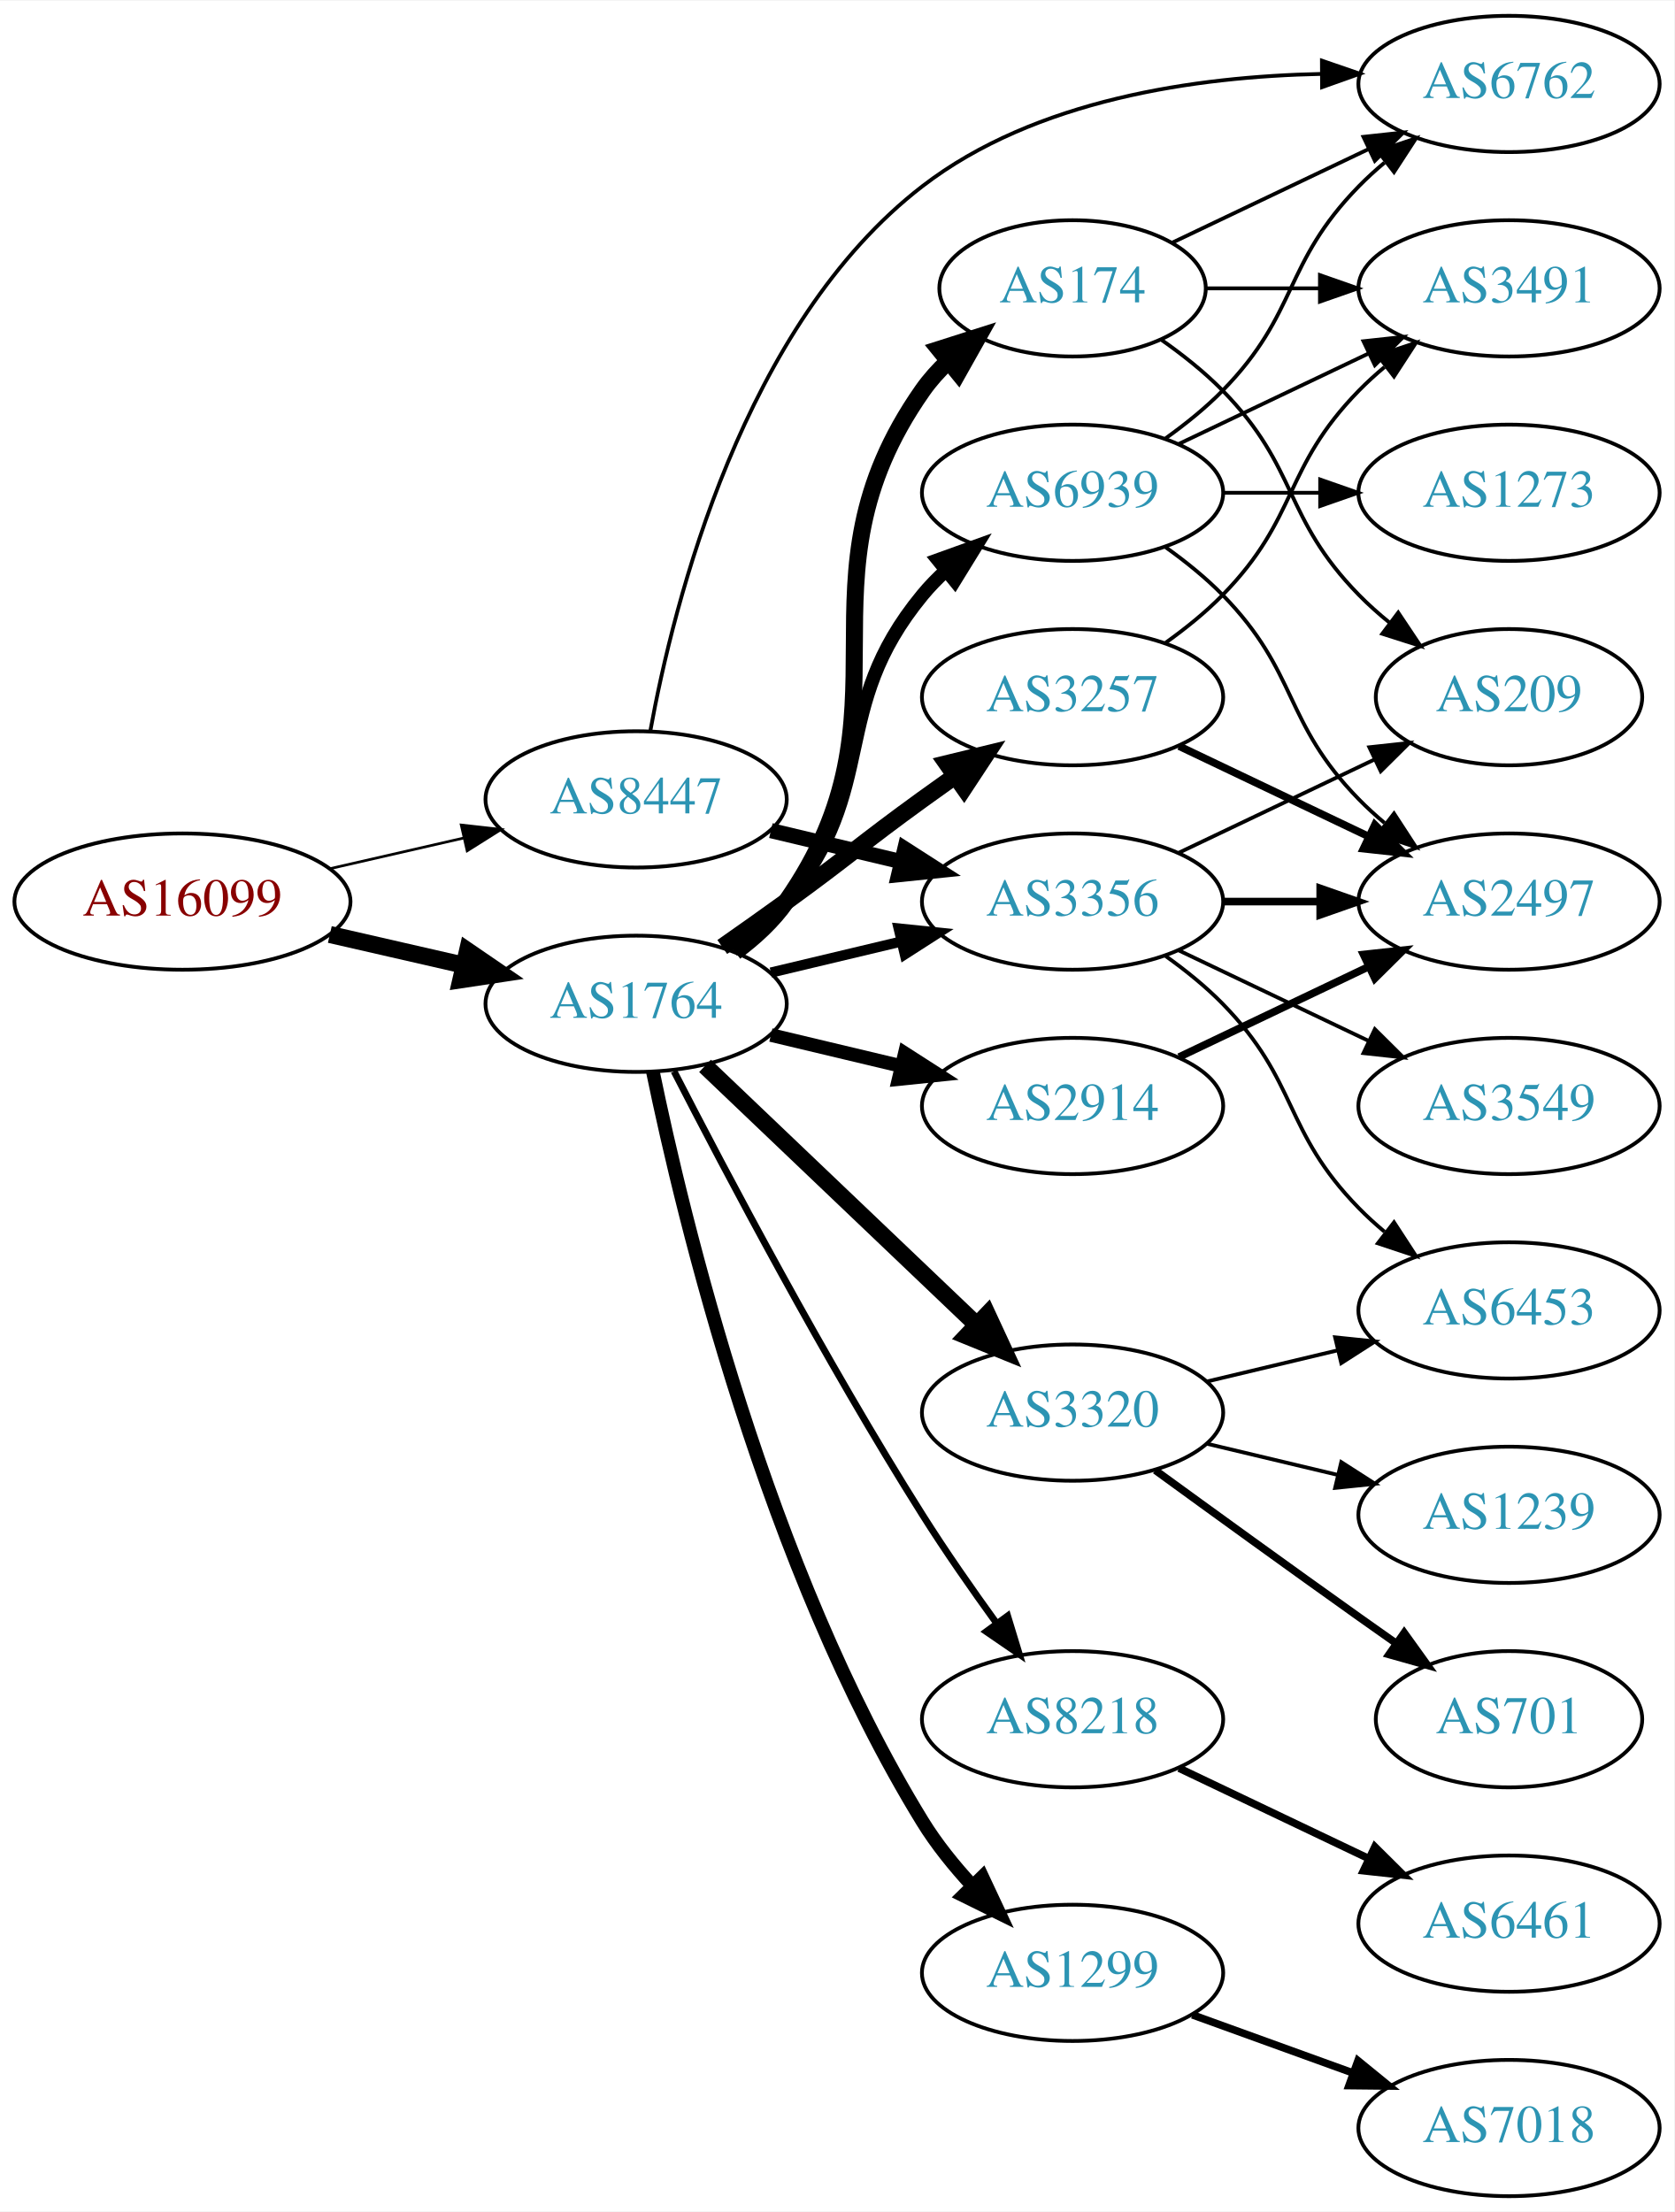
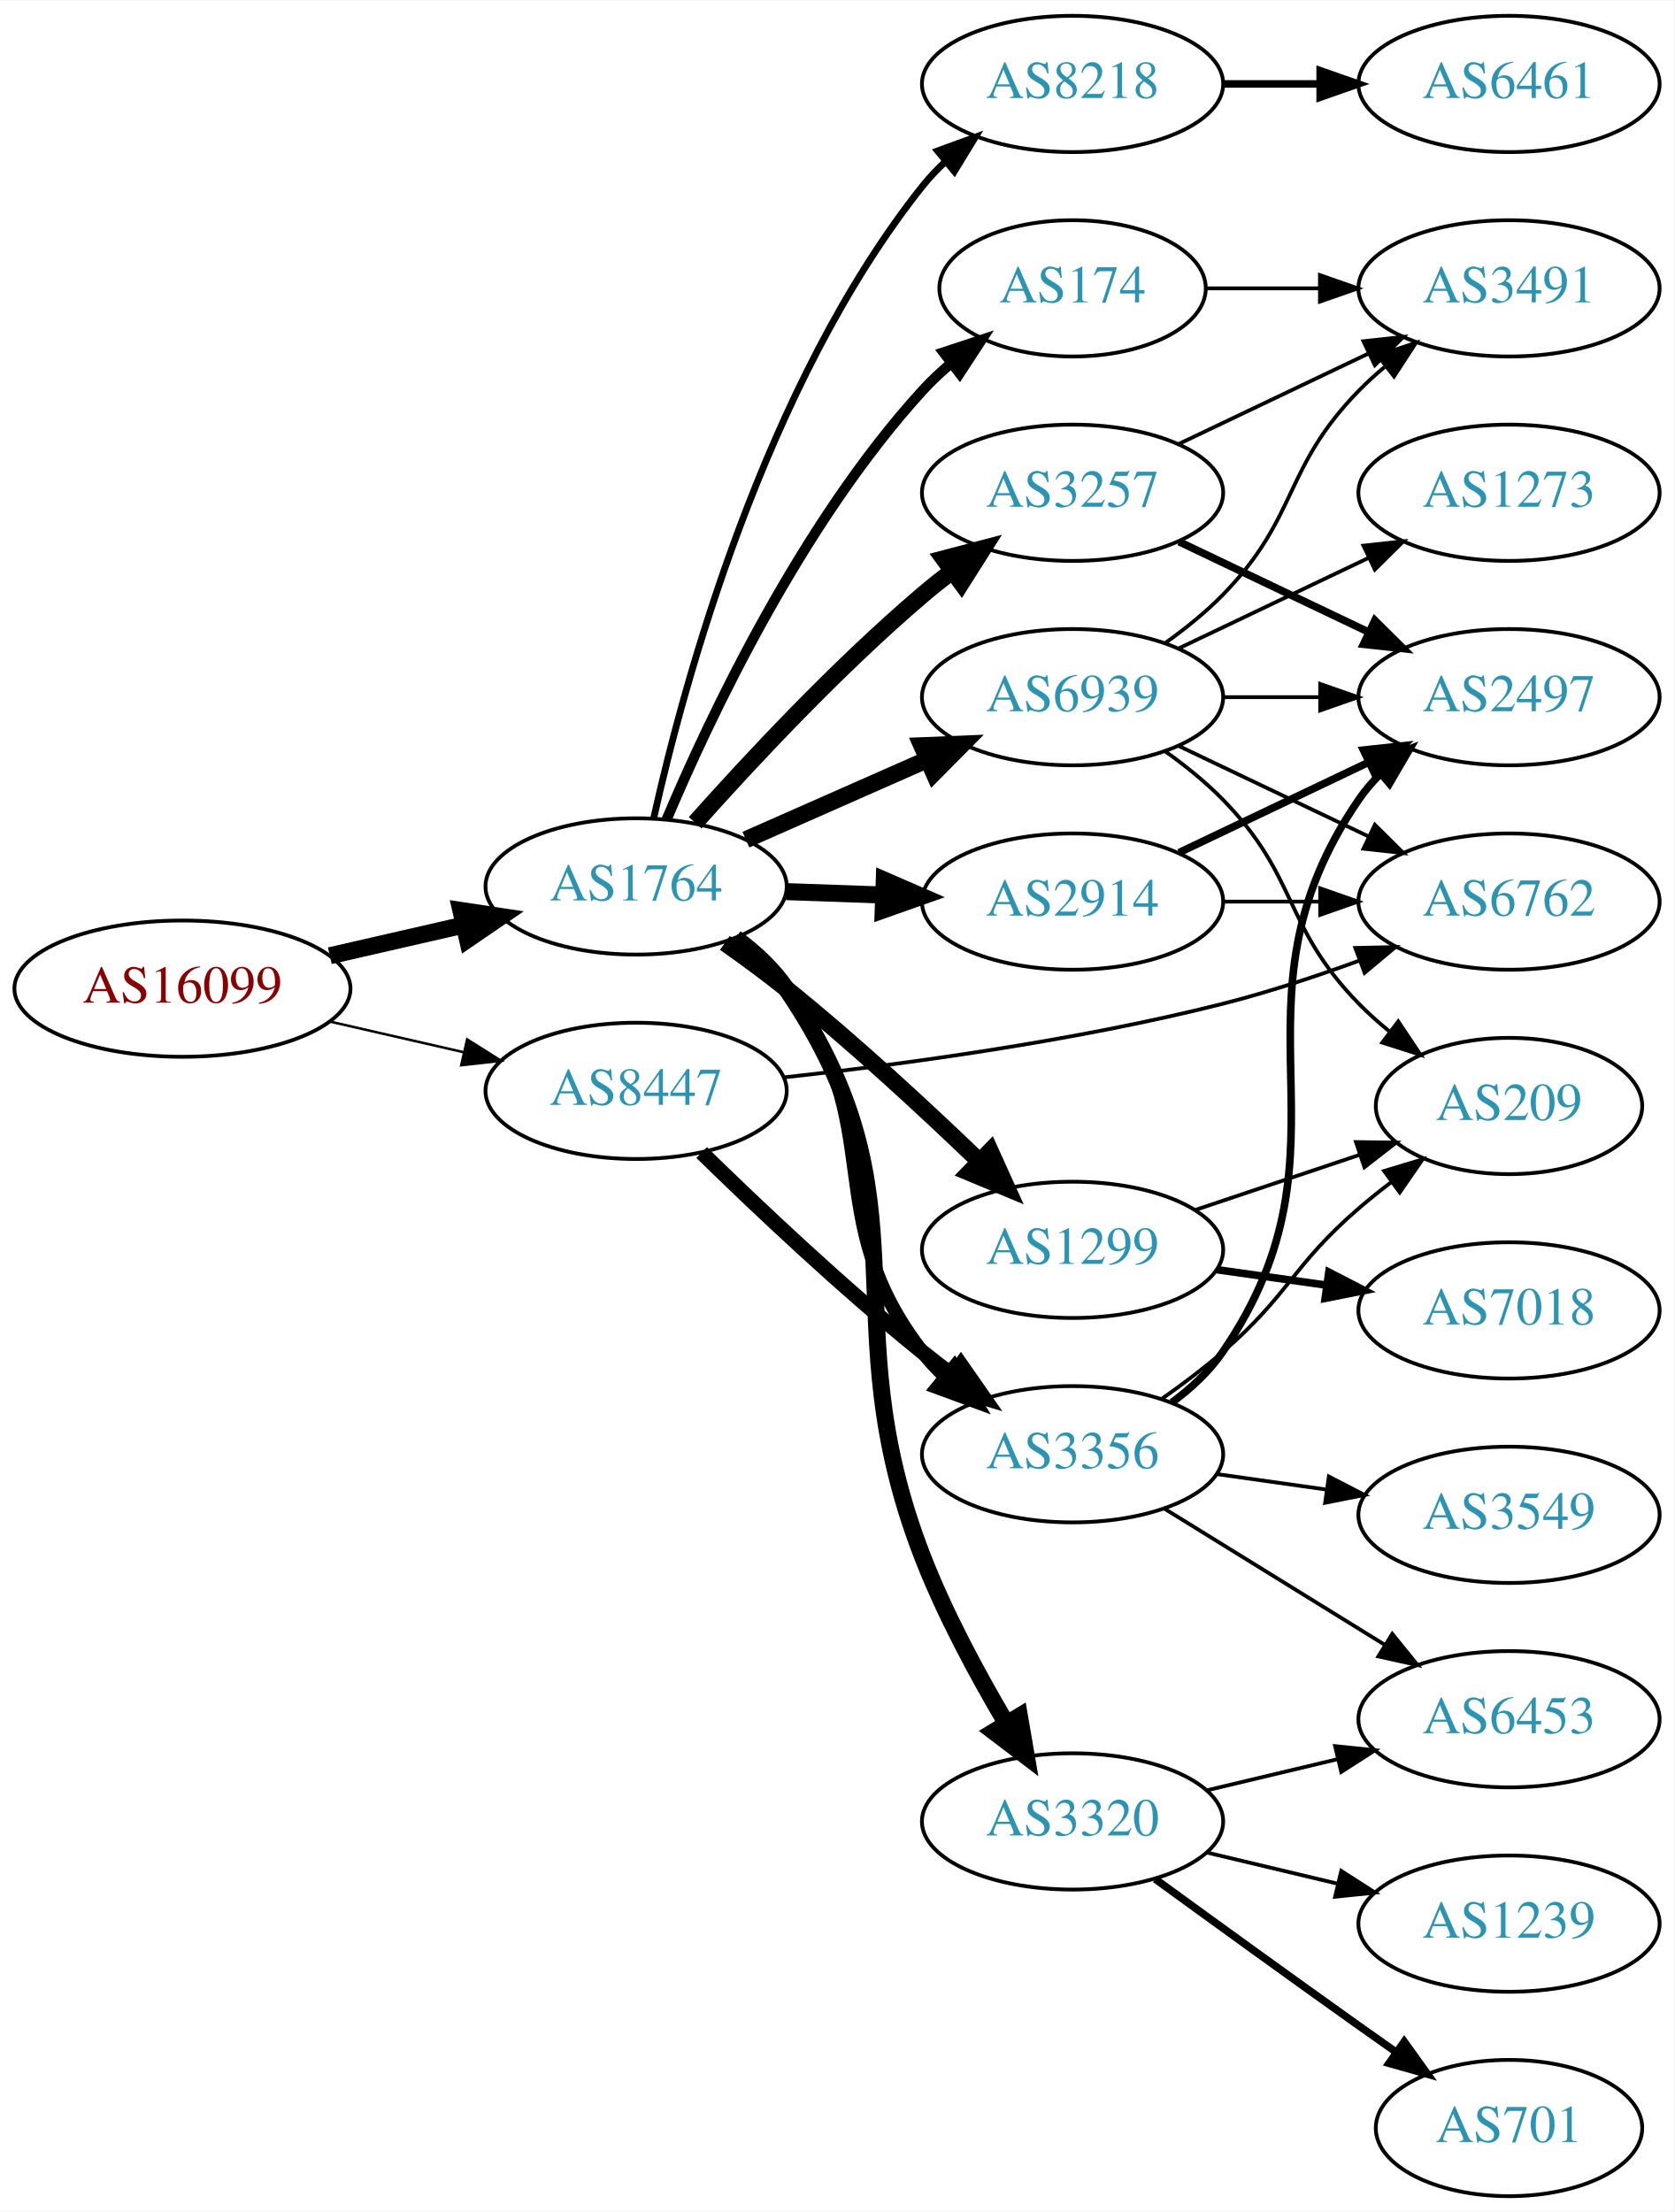
<svg xmlns="http://www.w3.org/2000/svg" xmlns:xlink="http://www.w3.org/1999/xlink" width="442pt" height="584pt" viewBox="0.00 0.00 442.27 584.00">
  <g id="graph0" class="graph" transform="scale(1 1) rotate(0) translate(4 580)">
    <polygon fill="white" stroke="none" points="-4,4 -4,-580 438.271,-580 438.271,4 -4,4" />
    <g id="node1" class="node">
      <g id="a_node1">
        <a xlink:href="/asn/16099" xlink:title="AS16099 ~ SOZVERS-NET [AT]">
-           <ellipse fill="#ffffff" stroke="black" cx="44.196" cy="-342" rx="44.393" ry="18" />
-           <text text-anchor="middle" x="44.196" y="-338.3" font-family="Times,serif" font-size="14.00" fill="#880000">AS16099</text>
+           <ellipse fill="#ffffff" stroke="black" cx="44.196" cy="-319" rx="44.393" ry="18" />
+           <text text-anchor="middle" x="44.196" y="-315.3" font-family="Times,serif" font-size="14.00" fill="#880000">AS16099</text>
        </a>
      </g>
    </g>
    <g id="node2" class="node">
      <g id="a_node2">
        <a xlink:href="/asn/1764" xlink:title="AS1764 ~ NEXTLAYER-AS [AT]">
-           <ellipse fill="#ffffff" stroke="black" cx="164.039" cy="-315" rx="39.794" ry="18" />
-           <text text-anchor="middle" x="164.039" y="-311.3" font-family="Times,serif" font-size="14.00" fill="#2c94b3">AS1764</text>
+           <ellipse fill="#ffffff" stroke="black" cx="164.039" cy="-346" rx="39.794" ry="18" />
+           <text text-anchor="middle" x="164.039" y="-342.3" font-family="Times,serif" font-size="14.00" fill="#2c94b3">AS1764</text>
        </a>
      </g>
    </g>
    <g id="edge1" class="edge">
-       <path fill="none" stroke="black" stroke-width="4.5" d="M83.131,-333.308C94.371,-330.733 106.784,-327.889 118.407,-325.226" />
-       <polygon fill="black" stroke="black" stroke-width="4.5" points="119.501,-329.015 128.369,-322.943 117.742,-321.339 119.501,-329.015" />
+       <path fill="none" stroke="black" stroke-width="4.5" d="M83.131,-327.692C94.371,-330.267 106.784,-333.111 118.407,-335.774" />
+       <polygon fill="black" stroke="black" stroke-width="4.5" points="117.742,-339.661 128.369,-338.057 119.501,-331.985 117.742,-339.661" />
    </g>
    <g id="node3" class="node">
      <g id="a_node3">
        <a xlink:href="/asn/8447" xlink:title="AS8447 ~ A1 Telekom Austria AG [AT]">
-           <ellipse fill="#ffffff" stroke="black" cx="164.039" cy="-369" rx="39.794" ry="18" />
-           <text text-anchor="middle" x="164.039" y="-365.3" font-family="Times,serif" font-size="14.00" fill="#2c94b3">AS8447</text>
+           <ellipse fill="#ffffff" stroke="black" cx="164.039" cy="-292" rx="39.794" ry="18" />
+           <text text-anchor="middle" x="164.039" y="-288.3" font-family="Times,serif" font-size="14.00" fill="#2c94b3">AS8447</text>
        </a>
      </g>
    </g>
    <g id="edge2" class="edge">
-       <path fill="none" stroke="black" stroke-width="0.703" d="M83.131,-350.692C94.371,-353.267 106.784,-356.111 118.407,-358.774" />
-       <polygon fill="black" stroke="black" stroke-width="0.703" points="117.84,-362.235 128.369,-361.057 119.403,-355.412 117.84,-362.235" />
+       <path fill="none" stroke="black" stroke-width="0.662" d="M83.131,-310.308C94.371,-307.733 106.784,-304.889 118.407,-302.226" />
+       <polygon fill="black" stroke="black" stroke-width="0.662" points="119.403,-305.588 128.369,-299.943 117.84,-298.765 119.403,-305.588" />
    </g>
    <g id="node4" class="node">
      <g id="a_node4">
-         <a xlink:href="/asn/1299" xlink:title="AS1299 ~ Telia Carrier [EU]">
-           <ellipse fill="#ffffff" stroke="black" cx="279.332" cy="-59" rx="39.794" ry="18" />
-           <text text-anchor="middle" x="279.332" y="-55.3" font-family="Times,serif" font-size="14.00" fill="#2c94b3">AS1299</text>
+         <a xlink:href="/asn/2914" xlink:title="AS2914 ~ NTT America, Inc. [US]">
+           <ellipse fill="#ffffff" stroke="black" cx="279.332" cy="-342" rx="39.794" ry="18" />
+           <text text-anchor="middle" x="279.332" y="-338.3" font-family="Times,serif" font-size="14.00" fill="#2c94b3">AS2914</text>
        </a>
      </g>
    </g>
    <g id="edge3" class="edge">
-       <path fill="none" stroke="black" stroke-width="3.6" d="M168.469,-297.072C176.411,-258.551 198.592,-165.954 239.685,-99 243.35,-93.028 248.043,-87.228 252.885,-81.982" />
-       <polygon fill="black" stroke="black" stroke-width="3.6" points="255.486,-84.329 259.986,-74.737 250.487,-79.429 255.486,-84.329" />
+       <path fill="none" stroke="black" stroke-width="4.5" d="M203.711,-344.635C211.914,-344.345 220.678,-344.036 229.21,-343.734" />
+       <polygon fill="black" stroke="black" stroke-width="4.5" points="229.594,-347.661 239.449,-343.373 229.316,-339.791 229.594,-347.661" />
    </g>
    <g id="node5" class="node">
      <g id="a_node5">
-         <a xlink:href="/asn/3257" xlink:title="AS3257 ~ GTT [DE]">
-           <ellipse fill="#ffffff" stroke="black" cx="279.332" cy="-396" rx="39.794" ry="18" />
-           <text text-anchor="middle" x="279.332" y="-392.3" font-family="Times,serif" font-size="14.00" fill="#2c94b3">AS3257</text>
-         </a>
-       </g>
-     </g>
-     <g id="edge4" class="edge">
-       <path fill="none" stroke="black" stroke-width="4.5" d="M186.796,-330.009C192.33,-333.879 198.249,-338.064 203.685,-342 219.885,-353.729 223.485,-357.271 239.685,-369 242.488,-371.029 245.42,-373.125 248.36,-375.21" />
-       <polygon fill="black" stroke="black" stroke-width="4.5" points="246.131,-378.455 256.575,-380.991 250.663,-372.015 246.131,-378.455" />
-     </g>
-     <g id="node6" class="node">
-       <g id="a_node6">
-         <a xlink:href="/asn/3320" xlink:title="AS3320 ~ DTAG [DE]">
-           <ellipse fill="#ffffff" stroke="black" cx="279.332" cy="-207" rx="39.794" ry="18" />
-           <text text-anchor="middle" x="279.332" y="-203.3" font-family="Times,serif" font-size="14.00" fill="#2c94b3">AS3320</text>
-         </a>
-       </g>
-     </g>
-     <g id="edge5" class="edge">
-       <path fill="none" stroke="black" stroke-width="4.5" d="M182.245,-298.597C201.321,-280.413 232.241,-250.937 253.838,-230.349" />
-       <polygon fill="black" stroke="black" stroke-width="4.5" points="256.813,-232.953 261.334,-223.203 251.379,-227.253 256.813,-232.953" />
-     </g>
-     <g id="node7" class="node">
-       <g id="a_node7">
        <a xlink:href="/asn/174" xlink:title="AS174 ~ Cogent Communications [US]">
          <ellipse fill="#ffffff" stroke="black" cx="279.332" cy="-504" rx="35.194" ry="18" />
          <text text-anchor="middle" x="279.332" y="-500.3" font-family="Times,serif" font-size="14.00" fill="#2c94b3">AS174</text>
        </a>
      </g>
    </g>
+     <g id="edge4" class="edge">
+       <path fill="none" stroke="black" stroke-width="2.7" d="M172.097,-363.687C183.396,-390.439 207.581,-441.801 239.685,-477 242.017,-479.557 244.633,-482.006 247.376,-484.312" />
+       <polygon fill="black" stroke="black" stroke-width="2.7" points="245.247,-487.09 255.309,-490.408 249.512,-481.54 245.247,-487.09" />
+     </g>
+     <g id="node6" class="node">
+       <g id="a_node6">
+         <a xlink:href="/asn/3257" xlink:title="AS3257 ~ GTT [DE]">
+           <ellipse fill="#ffffff" stroke="black" cx="279.332" cy="-450" rx="39.794" ry="18" />
+           <text text-anchor="middle" x="279.332" y="-446.3" font-family="Times,serif" font-size="14.00" fill="#2c94b3">AS3257</text>
+         </a>
+       </g>
+     </g>
+     <g id="edge5" class="edge">
+       <path fill="none" stroke="black" stroke-width="4.5" d="M179.634,-362.828C194.103,-379.067 217.287,-403.928 239.685,-423 242.178,-425.122 244.835,-427.241 247.544,-429.305" />
+       <polygon fill="black" stroke="black" stroke-width="4.5" points="245.321,-432.557 255.718,-435.281 249.97,-426.2 245.321,-432.557" />
+     </g>
+     <g id="node7" class="node">
+       <g id="a_node7">
+         <a xlink:href="/asn/3320" xlink:title="AS3320 ~ DTAG [DE]">
+           <ellipse fill="#ffffff" stroke="black" cx="279.332" cy="-99" rx="39.794" ry="18" />
+           <text text-anchor="middle" x="279.332" y="-95.3" font-family="Times,serif" font-size="14.00" fill="#2c94b3">AS3320</text>
+         </a>
+       </g>
+     </g>
    <g id="edge6" class="edge">
-       <path fill="none" stroke="black" stroke-width="4.5" d="M190.198,-328.716C195.262,-332.455 200.118,-336.904 203.685,-342 239.299,-392.869 204.072,-426.131 239.685,-477 241.61,-479.749 243.909,-482.31 246.414,-484.673" />
-       <polygon fill="black" stroke="black" stroke-width="4.5" points="244.134,-487.894 254.375,-491.156 249.107,-481.788 244.134,-487.894" />
+       <path fill="none" stroke="black" stroke-width="4.5" d="M190.293,-332.349C195.352,-328.608 200.182,-324.14 203.685,-319 242.299,-262.348 214.893,-232.92 239.685,-169 245.583,-153.795 254.207,-137.803 261.812,-124.949" />
+       <polygon fill="black" stroke="black" stroke-width="4.5" points="265.299,-126.792 267.117,-116.199 258.565,-122.709 265.299,-126.792" />
    </g>
    <g id="node8" class="node">
      <g id="a_node8">
        <a xlink:href="/asn/8218" xlink:title="AS8218 ~ legacy Neotelecoms [FR]">
-           <ellipse fill="#ffffff" stroke="black" cx="279.332" cy="-126" rx="39.794" ry="18" />
-           <text text-anchor="middle" x="279.332" y="-122.3" font-family="Times,serif" font-size="14.00" fill="#2c94b3">AS8218</text>
+           <ellipse fill="#ffffff" stroke="black" cx="279.332" cy="-558" rx="39.794" ry="18" />
+           <text text-anchor="middle" x="279.332" y="-554.3" font-family="Times,serif" font-size="14.00" fill="#2c94b3">AS8218</text>
        </a>
      </g>
    </g>
    <g id="edge7" class="edge">
-       <path fill="none" stroke="black" stroke-width="1.8" d="M174.065,-297.148C187.501,-270.945 213.95,-220.763 239.685,-180 245.748,-170.396 252.868,-160.187 259.333,-151.261" />
-       <polygon fill="black" stroke="black" stroke-width="1.8" points="262.185,-153.291 265.276,-143.157 256.54,-149.152 262.185,-153.291" />
+       <path fill="none" stroke="black" stroke-width="1.8" d="M168.69,-364.047C176.55,-399.294 197.843,-478.429 239.685,-531 241.501,-533.281 243.56,-535.451 245.759,-537.495" />
+       <polygon fill="black" stroke="black" stroke-width="1.8" points="243.674,-540.311 253.626,-543.944 248.112,-534.898 243.674,-540.311" />
    </g>
    <g id="node9" class="node">
      <g id="a_node9">
-         <a xlink:href="/asn/2914" xlink:title="AS2914 ~ NTT America, Inc. [US]">
-           <ellipse fill="#ffffff" stroke="black" cx="279.332" cy="-288" rx="39.794" ry="18" />
-           <text text-anchor="middle" x="279.332" y="-284.3" font-family="Times,serif" font-size="14.00" fill="#2c94b3">AS2914</text>
+         <a xlink:href="/asn/3356" xlink:title="AS3356 ~ Level 3 Parent, LLC [US]">
+           <ellipse fill="#ffffff" stroke="black" cx="279.332" cy="-196" rx="39.794" ry="18" />
+           <text text-anchor="middle" x="279.332" y="-192.3" font-family="Times,serif" font-size="14.00" fill="#2c94b3">AS3356</text>
        </a>
      </g>
    </g>
    <g id="edge8" class="edge">
-       <path fill="none" stroke="black" stroke-width="3.6" d="M199.646,-306.752C210.517,-304.162 222.671,-301.265 234.114,-298.538" />
-       <polygon fill="black" stroke="black" stroke-width="3.6" points="235.02,-301.92 243.936,-296.197 233.397,-295.111 235.02,-301.92" />
+       <path fill="none" stroke="black" stroke-width="3.6" d="M189.834,-332.015C194.917,-328.291 199.872,-323.915 203.685,-319 231.619,-282.998 211.751,-259.002 239.685,-223 241.473,-220.696 243.511,-218.511 245.696,-216.456" />
+       <polygon fill="black" stroke="black" stroke-width="3.6" points="248.051,-219.049 253.537,-209.985 243.596,-213.65 248.051,-219.049" />
    </g>
    <g id="node10" class="node">
      <g id="a_node10">
-         <a xlink:href="/asn/6939" xlink:title="AS6939 ~ Hurricane Electric LLC [US]">
-           <ellipse fill="#ffffff" stroke="black" cx="279.332" cy="-450" rx="39.794" ry="18" />
-           <text text-anchor="middle" x="279.332" y="-446.3" font-family="Times,serif" font-size="14.00" fill="#2c94b3">AS6939</text>
+         <a xlink:href="/asn/1299" xlink:title="AS1299 ~ Telia Carrier [EU]">
+           <ellipse fill="#ffffff" stroke="black" cx="279.332" cy="-250" rx="39.794" ry="18" />
+           <text text-anchor="middle" x="279.332" y="-246.3" font-family="Times,serif" font-size="14.00" fill="#2c94b3">AS1299</text>
        </a>
      </g>
    </g>
    <g id="edge9" class="edge">
-       <path fill="none" stroke="black" stroke-width="3.6" d="M189.619,-329.156C194.714,-332.872 199.728,-337.201 203.685,-342 228.75,-372.394 214.621,-392.606 239.685,-423 241.54,-425.25 243.627,-427.396 245.846,-429.424" />
-       <polygon fill="black" stroke="black" stroke-width="3.6" points="243.782,-432.256 253.751,-435.844 248.195,-426.823 243.782,-432.256" />
+       <path fill="none" stroke="black" stroke-width="4.5" d="M187.49,-331.086C192.899,-327.284 198.585,-323.107 203.685,-319 221.429,-304.711 240.259,-287.287 254.568,-273.523" />
+       <polygon fill="black" stroke="black" stroke-width="4.5" points="257.582,-276.086 262.017,-266.297 252.098,-270.434 257.582,-276.086" />
    </g>
    <g id="node11" class="node">
      <g id="a_node11">
-         <a xlink:href="/asn/3356" xlink:title="AS3356 ~ Level 3 Parent, LLC [US]">
-           <ellipse fill="#ffffff" stroke="black" cx="279.332" cy="-342" rx="39.794" ry="18" />
-           <text text-anchor="middle" x="279.332" y="-338.3" font-family="Times,serif" font-size="14.00" fill="#2c94b3">AS3356</text>
+         <a xlink:href="/asn/6939" xlink:title="AS6939 ~ Hurricane Electric LLC [US]">
+           <ellipse fill="#ffffff" stroke="black" cx="279.332" cy="-396" rx="39.794" ry="18" />
+           <text text-anchor="middle" x="279.332" y="-392.3" font-family="Times,serif" font-size="14.00" fill="#2c94b3">AS6939</text>
        </a>
      </g>
    </g>
    <g id="edge10" class="edge">
-       <path fill="none" stroke="black" stroke-width="2.7" d="M199.646,-323.248C210.517,-325.838 222.671,-328.735 234.114,-331.462" />
-       <polygon fill="black" stroke="black" stroke-width="2.7" points="233.397,-334.889 243.936,-333.803 235.02,-328.08 233.397,-334.889" />
+       <path fill="none" stroke="black" stroke-width="4.5" d="M193.044,-358.36C207.478,-364.73 225.279,-372.586 240.878,-379.47" />
+       <polygon fill="black" stroke="black" stroke-width="4.5" points="239.518,-383.174 250.256,-383.609 242.697,-375.969 239.518,-383.174" />
+     </g>
+     <g id="edge23" class="edge">
+       <path fill="none" stroke="black" stroke-width="4" d="M181.353,-275.703C196.099,-261.274 218.655,-239.935 239.685,-223 242.235,-220.947 244.932,-218.876 247.667,-216.843" />
+       <polygon fill="black" stroke="black" stroke-width="4" points="249.82,-219.605 255.88,-210.914 245.723,-213.929 249.82,-219.605" />
+     </g>
+     <g id="node17" class="node">
+       <g id="a_node17">
+         <a xlink:href="/asn/6762" xlink:title="AS6762 ~ TELECOM ITALIA SPARKLE S.p.A. [IT]">
+           <ellipse fill="#ffffff" stroke="black" cx="394.625" cy="-342" rx="39.794" ry="18" />
+           <text text-anchor="middle" x="394.625" y="-338.3" font-family="Times,serif" font-size="14.00" fill="#2c94b3">AS6762</text>
+         </a>
+       </g>
    </g>
    <g id="edge22" class="edge">
-       <path fill="none" stroke="black" stroke-width="4" d="M199.646,-360.752C210.517,-358.162 222.671,-355.265 234.114,-352.538" />
-       <polygon fill="black" stroke="black" stroke-width="4" points="235.02,-355.92 243.936,-350.197 233.397,-349.111 235.02,-355.92" />
-     </g>
-     <g id="node19" class="node">
-       <g id="a_node19">
-         <a xlink:href="/asn/6762" xlink:title="AS6762 ~ TELECOM ITALIA SPARKLE S.p.A. [IT]">
-           <ellipse fill="#ffffff" stroke="black" cx="394.625" cy="-558" rx="39.794" ry="18" />
-           <text text-anchor="middle" x="394.625" y="-554.3" font-family="Times,serif" font-size="14.00" fill="#2c94b3">AS6762</text>
-         </a>
-       </g>
-     </g>
-     <g id="edge23" class="edge">
-       <path fill="none" stroke="black" d="M167.773,-386.978C173.953,-420.973 192.335,-494.53 239.685,-531 269.46,-553.933 312.079,-559.954 344.928,-560.65" />
-       <polygon fill="black" stroke="black" points="345.203,-564.152 355.221,-560.704 345.239,-557.152 345.203,-564.152" />
-     </g>
-     <g id="node15" class="node">
-       <g id="a_node15">
-         <a xlink:href="/asn/7018" xlink:title="AS7018 ~ AT&amp;T Services, Inc. [US]">
-           <ellipse fill="#ffffff" stroke="black" cx="394.625" cy="-18" rx="39.794" ry="18" />
-           <text text-anchor="middle" x="394.625" y="-14.3" font-family="Times,serif" font-size="14.00" fill="#2c94b3">AS7018</text>
-         </a>
-       </g>
-     </g>
-     <g id="edge14" class="edge">
-       <path fill="none" stroke="black" stroke-width="2" d="M310.99,-47.905C323.963,-43.21 339.256,-37.676 353.137,-32.652" />
-       <polygon fill="black" stroke="black" stroke-width="2" points="354.729,-35.798 362.941,-29.104 352.347,-29.216 354.729,-35.798" />
-     </g>
-     <g id="node16" class="node">
-       <g id="a_node16">
+       <path fill="none" stroke="black" d="M203.096,-295.557C234.506,-298.998 280.075,-305.162 318.978,-315 330.862,-318.005 343.499,-322.181 354.931,-326.352" />
+       <polygon fill="black" stroke="black" points="354.026,-329.751 364.618,-329.986 356.485,-323.197 354.026,-329.751" />
+     </g>
+     <g id="node13" class="node">
+       <g id="a_node13">
+         <a xlink:href="/asn/2497" xlink:title="AS2497 ~ Internet Initiative Japan Inc. [JP]">
+           <ellipse fill="#ffffff" stroke="black" cx="394.625" cy="-396" rx="39.794" ry="18" />
+           <text text-anchor="middle" x="394.625" y="-392.3" font-family="Times,serif" font-size="14.00" fill="#2c94b3">AS2497</text>
+         </a>
+       </g>
+     </g>
+     <g id="edge17" class="edge">
+       <path fill="none" stroke="black" stroke-width="2" d="M307.468,-354.934C322.462,-362.081 341.283,-371.052 357.506,-378.785" />
+       <polygon fill="black" stroke="black" stroke-width="2" points="356.177,-382.028 366.71,-383.171 359.188,-375.709 356.177,-382.028" />
+     </g>
+     <g id="edge18" class="edge">
+       <path fill="none" stroke="black" d="M319.004,-342C327.207,-342 335.971,-342 344.503,-342" />
+       <polygon fill="black" stroke="black" points="344.742,-345.5 354.742,-342 344.742,-338.5 344.742,-345.5" />
+     </g>
+     <g id="node12" class="node">
+       <g id="a_node12">
        <a xlink:href="/asn/3491" xlink:title="AS3491 ~ PCCW Global, Inc. [US]">
          <ellipse fill="#ffffff" stroke="black" cx="394.625" cy="-504" rx="39.794" ry="18" />
          <text text-anchor="middle" x="394.625" y="-500.3" font-family="Times,serif" font-size="14.00" fill="#2c94b3">AS3491</text>
        </a>
      </g>
    </g>
-     <g id="edge15" class="edge">
-       <path fill="none" stroke="black" d="M303.926,-410.389C309.182,-414.148 314.513,-418.437 318.978,-423 339.151,-443.617 334.806,-456.383 354.978,-477 357.071,-479.139 359.354,-481.218 361.731,-483.21" />
-       <polygon fill="black" stroke="black" points="359.974,-486.275 370.031,-489.611 364.249,-480.732 359.974,-486.275" />
-     </g>
-     <g id="node17" class="node">
-       <g id="a_node17">
-         <a xlink:href="/asn/2497" xlink:title="AS2497 ~ Internet Initiative Japan Inc. [JP]">
-           <ellipse fill="#ffffff" stroke="black" cx="394.625" cy="-342" rx="39.794" ry="18" />
-           <text text-anchor="middle" x="394.625" y="-338.3" font-family="Times,serif" font-size="14.00" fill="#2c94b3">AS2497</text>
-         </a>
-       </g>
-     </g>
    <g id="edge16" class="edge">
-       <path fill="none" stroke="black" stroke-width="2" d="M307.468,-383.066C322.462,-375.919 341.283,-366.948 357.506,-359.215" />
-       <polygon fill="black" stroke="black" stroke-width="2" points="359.188,-362.291 366.71,-354.829 356.177,-355.972 359.188,-362.291" />
-     </g>
-     <g id="node12" class="node">
-       <g id="a_node12">
-         <a xlink:href="/asn/701" xlink:title="AS701 ~ UUNET [US]">
-           <ellipse fill="#ffffff" stroke="black" cx="394.625" cy="-126" rx="35.194" ry="18" />
-           <text text-anchor="middle" x="394.625" y="-122.3" font-family="Times,serif" font-size="14.00" fill="#2c94b3">AS701</text>
-         </a>
-       </g>
+       <path fill="none" stroke="black" d="M314.631,-504C324.008,-504 334.358,-504 344.393,-504" />
+       <polygon fill="black" stroke="black" points="344.681,-507.5 354.681,-504 344.681,-500.5 344.681,-507.5" />
    </g>
    <g id="edge11" class="edge">
-       <path fill="none" stroke="black" stroke-width="2" d="M301.18,-191.778C316.114,-180.909 336.727,-165.975 354.978,-153 358.188,-150.718 361.557,-148.339 364.912,-145.982" />
-       <polygon fill="black" stroke="black" stroke-width="2" points="366.94,-148.834 373.123,-140.23 362.924,-143.101 366.94,-148.834" />
-     </g>
-     <g id="node13" class="node">
-       <g id="a_node13">
-         <a xlink:href="/asn/1239" xlink:title="AS1239 ~ Sprint [US]">
-           <ellipse fill="#ffffff" stroke="black" cx="394.625" cy="-180" rx="39.794" ry="18" />
-           <text text-anchor="middle" x="394.625" y="-176.3" font-family="Times,serif" font-size="14.00" fill="#2c94b3">AS1239</text>
-         </a>
-       </g>
+       <path fill="none" stroke="black" d="M307.468,-462.934C322.462,-470.081 341.283,-479.052 357.506,-486.785" />
+       <polygon fill="black" stroke="black" points="356.177,-490.028 366.71,-491.171 359.188,-483.709 356.177,-490.028" />
    </g>
    <g id="edge12" class="edge">
-       <path fill="none" stroke="black" d="M314.939,-198.752C325.81,-196.162 337.964,-193.265 349.407,-190.538" />
-       <polygon fill="black" stroke="black" points="350.313,-193.92 359.229,-188.197 348.69,-187.111 350.313,-193.92" />
+       <path fill="none" stroke="black" stroke-width="2" d="M307.468,-437.066C322.462,-429.919 341.283,-420.948 357.506,-413.215" />
+       <polygon fill="black" stroke="black" stroke-width="2" points="359.188,-416.291 366.71,-408.829 356.177,-409.972 359.188,-416.291" />
    </g>
    <g id="node14" class="node">
      <g id="a_node14">
+         <a xlink:href="/asn/701" xlink:title="AS701 ~ UUNET [US]">
+           <ellipse fill="#ffffff" stroke="black" cx="394.625" cy="-18" rx="35.194" ry="18" />
+           <text text-anchor="middle" x="394.625" y="-14.3" font-family="Times,serif" font-size="14.00" fill="#2c94b3">AS701</text>
+         </a>
+       </g>
+     </g>
+     <g id="edge13" class="edge">
+       <path fill="none" stroke="black" stroke-width="2" d="M301.18,-83.778C316.114,-72.909 336.727,-57.975 354.978,-45 358.188,-42.718 361.557,-40.339 364.912,-37.982" />
+       <polygon fill="black" stroke="black" stroke-width="2" points="366.94,-40.834 373.123,-32.23 362.924,-35.101 366.94,-40.834" />
+     </g>
+     <g id="node15" class="node">
+       <g id="a_node15">
+         <a xlink:href="/asn/1239" xlink:title="AS1239 ~ Sprint [US]">
+           <ellipse fill="#ffffff" stroke="black" cx="394.625" cy="-72" rx="39.794" ry="18" />
+           <text text-anchor="middle" x="394.625" y="-68.3" font-family="Times,serif" font-size="14.00" fill="#2c94b3">AS1239</text>
+         </a>
+       </g>
+     </g>
+     <g id="edge14" class="edge">
+       <path fill="none" stroke="black" d="M314.939,-90.752C325.81,-88.162 337.964,-85.265 349.407,-82.538" />
+       <polygon fill="black" stroke="black" points="350.313,-85.92 359.229,-80.197 348.69,-79.111 350.313,-85.92" />
+     </g>
+     <g id="node16" class="node">
+       <g id="a_node16">
        <a xlink:href="/asn/6453" xlink:title="AS6453 ~ TATA COMMUNICATIONS (AMERICA) INC [US]">
-           <ellipse fill="#ffffff" stroke="black" cx="394.625" cy="-234" rx="39.794" ry="18" />
-           <text text-anchor="middle" x="394.625" y="-230.3" font-family="Times,serif" font-size="14.00" fill="#2c94b3">AS6453</text>
-         </a>
-       </g>
-     </g>
-     <g id="edge13" class="edge">
-       <path fill="none" stroke="black" d="M314.939,-215.248C325.81,-217.838 337.964,-220.735 349.407,-223.462" />
-       <polygon fill="black" stroke="black" points="348.69,-226.889 359.229,-225.803 350.313,-220.08 348.69,-226.889" />
+           <ellipse fill="#ffffff" stroke="black" cx="394.625" cy="-126" rx="39.794" ry="18" />
+           <text text-anchor="middle" x="394.625" y="-122.3" font-family="Times,serif" font-size="14.00" fill="#2c94b3">AS6453</text>
+         </a>
+       </g>
+     </g>
+     <g id="edge15" class="edge">
+       <path fill="none" stroke="black" d="M314.939,-107.248C325.81,-109.838 337.964,-112.735 349.407,-115.462" />
+       <polygon fill="black" stroke="black" points="348.69,-118.889 359.229,-117.803 350.313,-112.08 348.69,-118.889" />
+     </g>
+     <g id="node18" class="node">
+       <g id="a_node18">
+         <a xlink:href="/asn/6461" xlink:title="AS6461 ~ Zayo Bandwidth [US]">
+           <ellipse fill="#ffffff" stroke="black" cx="394.625" cy="-558" rx="39.794" ry="18" />
+           <text text-anchor="middle" x="394.625" y="-554.3" font-family="Times,serif" font-size="14.00" fill="#2c94b3">AS6461</text>
+         </a>
+       </g>
    </g>
    <g id="edge19" class="edge">
-       <path fill="none" stroke="black" d="M314.631,-504C324.008,-504 334.358,-504 344.393,-504" />
-       <polygon fill="black" stroke="black" points="344.681,-507.5 354.681,-504 344.681,-500.5 344.681,-507.5" />
-     </g>
-     <g id="edge20" class="edge">
-       <path fill="none" stroke="black" d="M305.757,-516.119C321.059,-523.413 340.783,-532.814 357.665,-540.86" />
-       <polygon fill="black" stroke="black" points="356.172,-544.026 366.705,-545.169 359.184,-537.707 356.172,-544.026" />
+       <path fill="none" stroke="black" stroke-width="2" d="M319.004,-558C327.207,-558 335.971,-558 344.503,-558" />
+       <polygon fill="black" stroke="black" stroke-width="2" points="344.742,-561.5 354.742,-558 344.742,-554.5 344.742,-561.5" />
+     </g>
+     <g id="edge24" class="edge">
+       <path fill="none" stroke="black" stroke-width="2" d="M305.562,-209.667C310.623,-213.408 315.459,-217.871 318.978,-223 356.79,-278.107 317.166,-313.893 354.978,-369 356.628,-371.404 358.567,-373.662 360.682,-375.768" />
+       <polygon fill="black" stroke="black" stroke-width="2" points="358.511,-378.516 368.394,-382.333 363.048,-373.186 358.511,-378.516" />
+     </g>
+     <g id="edge25" class="edge">
+       <path fill="none" stroke="black" d="M303.532,-181.666C320.333,-171.285 343.25,-157.125 361.766,-145.685" />
+       <polygon fill="black" stroke="black" points="363.788,-148.549 370.456,-140.315 360.109,-142.594 363.788,-148.549" />
    </g>
    <g id="node20" class="node">
      <g id="a_node20">
        <a xlink:href="/asn/209" xlink:title="AS209 ~ CenturyLink Communications, LLC [US]">
-           <ellipse fill="#ffffff" stroke="black" cx="394.625" cy="-396" rx="35.194" ry="18" />
-           <text text-anchor="middle" x="394.625" y="-392.3" font-family="Times,serif" font-size="14.00" fill="#2c94b3">AS209</text>
-         </a>
-       </g>
+           <ellipse fill="#ffffff" stroke="black" cx="394.625" cy="-288" rx="35.194" ry="18" />
+           <text text-anchor="middle" x="394.625" y="-284.3" font-family="Times,serif" font-size="14.00" fill="#2c94b3">AS209</text>
+         </a>
+       </g>
+     </g>
+     <g id="edge27" class="edge">
+       <path fill="none" stroke="black" d="M302.98,-210.678C308.383,-214.487 314.017,-218.726 318.978,-223 336.604,-238.184 337.352,-245.816 354.978,-261 357.664,-263.314 360.547,-265.617 363.484,-267.848" />
+       <polygon fill="black" stroke="black" points="361.64,-270.835 371.784,-273.89 365.759,-265.175 361.64,-270.835" />
+     </g>
+     <g id="node21" class="node">
+       <g id="a_node21">
+         <a xlink:href="/asn/3549" xlink:title="AS3549 ~ Level 3 Parent, LLC [US]">
+           <ellipse fill="#ffffff" stroke="black" cx="394.625" cy="-180" rx="39.794" ry="18" />
+           <text text-anchor="middle" x="394.625" y="-176.3" font-family="Times,serif" font-size="14.00" fill="#2c94b3">AS3549</text>
+         </a>
+       </g>
+     </g>
+     <g id="edge26" class="edge">
+       <path fill="none" stroke="black" d="M317.428,-190.761C326.72,-189.449 336.811,-188.024 346.518,-186.653" />
+       <polygon fill="black" stroke="black" points="347.033,-190.115 356.445,-185.251 346.054,-183.184 347.033,-190.115" />
+     </g>
+     <g id="node19" class="node">
+       <g id="a_node19">
+         <a xlink:href="/asn/7018" xlink:title="AS7018 ~ AT&amp;T Services, Inc. [US]">
+           <ellipse fill="#ffffff" stroke="black" cx="394.625" cy="-234" rx="39.794" ry="18" />
+           <text text-anchor="middle" x="394.625" y="-230.3" font-family="Times,serif" font-size="14.00" fill="#2c94b3">AS7018</text>
+         </a>
+       </g>
+     </g>
+     <g id="edge20" class="edge">
+       <path fill="none" stroke="black" stroke-width="2" d="M317.428,-244.761C326.72,-243.449 336.811,-242.024 346.518,-240.653" />
+       <polygon fill="black" stroke="black" stroke-width="2" points="347.033,-244.115 356.445,-239.251 346.054,-237.184 347.033,-244.115" />
    </g>
    <g id="edge21" class="edge">
-       <path fill="none" stroke="black" d="M302.714,-490.468C308.356,-486.51 314.17,-481.914 318.978,-477 339.151,-456.383 334.806,-443.617 354.978,-423 357.457,-420.466 360.204,-418.017 363.056,-415.696" />
-       <polygon fill="black" stroke="black" points="365.359,-418.343 371.242,-409.532 361.148,-412.752 365.359,-418.343" />
-     </g>
-     <g id="node18" class="node">
-       <g id="a_node18">
-         <a xlink:href="/asn/6461" xlink:title="AS6461 ~ Zayo Bandwidth [US]">
-           <ellipse fill="#ffffff" stroke="black" cx="394.625" cy="-72" rx="39.794" ry="18" />
-           <text text-anchor="middle" x="394.625" y="-68.3" font-family="Times,serif" font-size="14.00" fill="#2c94b3">AS6461</text>
-         </a>
-       </g>
-     </g>
-     <g id="edge17" class="edge">
-       <path fill="none" stroke="black" stroke-width="2" d="M307.468,-113.066C322.462,-105.919 341.283,-96.948 357.506,-89.215" />
-       <polygon fill="black" stroke="black" stroke-width="2" points="359.188,-92.291 366.71,-84.829 356.177,-85.972 359.188,-92.291" />
-     </g>
-     <g id="edge18" class="edge">
-       <path fill="none" stroke="black" stroke-width="2" d="M307.468,-300.934C322.462,-308.081 341.283,-317.052 357.506,-324.785" />
-       <polygon fill="black" stroke="black" stroke-width="2" points="356.177,-328.028 366.71,-329.171 359.188,-321.709 356.177,-328.028" />
+       <path fill="none" stroke="black" d="M311.589,-260.484C325.106,-265.018 341.055,-270.367 355.278,-275.138" />
+       <polygon fill="black" stroke="black" points="354.205,-278.47 364.799,-278.332 356.431,-271.833 354.205,-278.47" />
+     </g>
+     <g id="edge31" class="edge">
+       <path fill="none" stroke="black" d="M303.926,-410.389C309.182,-414.148 314.513,-418.437 318.978,-423 339.151,-443.617 334.806,-456.383 354.978,-477 357.071,-479.139 359.354,-481.218 361.731,-483.21" />
+       <polygon fill="black" stroke="black" points="359.974,-486.275 370.031,-489.611 364.249,-480.732 359.974,-486.275" />
+     </g>
+     <g id="edge32" class="edge">
+       <path fill="none" stroke="black" d="M319.004,-396C327.207,-396 335.971,-396 344.503,-396" />
+       <polygon fill="black" stroke="black" points="344.742,-399.5 354.742,-396 344.742,-392.5 344.742,-399.5" />
+     </g>
+     <g id="edge29" class="edge">
+       <path fill="none" stroke="black" d="M307.468,-383.066C322.462,-375.919 341.283,-366.948 357.506,-359.215" />
+       <polygon fill="black" stroke="black" points="359.188,-362.291 366.71,-354.829 356.177,-355.972 359.188,-362.291" />
    </g>
    <g id="edge28" class="edge">
-       <path fill="none" stroke="black" d="M307.468,-462.934C322.462,-470.081 341.283,-479.052 357.506,-486.785" />
-       <polygon fill="black" stroke="black" points="356.177,-490.028 366.71,-491.171 359.188,-483.709 356.177,-490.028" />
-     </g>
-     <g id="edge30" class="edge">
-       <path fill="none" stroke="black" d="M303.926,-435.611C309.182,-431.852 314.513,-427.563 318.978,-423 339.151,-402.383 334.806,-389.617 354.978,-369 357.071,-366.861 359.354,-364.782 361.731,-362.79" />
-       <polygon fill="black" stroke="black" points="364.249,-365.268 370.031,-356.389 359.974,-359.725 364.249,-365.268" />
-     </g>
-     <g id="edge31" class="edge">
-       <path fill="none" stroke="black" d="M303.926,-464.389C309.182,-468.148 314.513,-472.437 318.978,-477 339.151,-497.617 334.806,-510.383 354.978,-531 357.071,-533.139 359.354,-535.218 361.731,-537.21" />
-       <polygon fill="black" stroke="black" points="359.974,-540.275 370.031,-543.611 364.249,-534.732 359.974,-540.275" />
+       <path fill="none" stroke="black" d="M303.926,-381.611C309.182,-377.852 314.513,-373.563 318.978,-369 339.151,-348.383 334.806,-335.617 354.978,-315 357.457,-312.466 360.204,-310.017 363.056,-307.696" />
+       <polygon fill="black" stroke="black" points="365.359,-310.343 371.242,-301.532 361.148,-304.752 365.359,-310.343" />
    </g>
    <g id="node22" class="node">
      <g id="a_node22">
        <a xlink:href="/asn/1273" xlink:title="AS1273 ~ Vodafone Group PLC [EU]">
          <ellipse fill="#ffffff" stroke="black" cx="394.625" cy="-450" rx="39.794" ry="18" />
          <text text-anchor="middle" x="394.625" y="-446.3" font-family="Times,serif" font-size="14.00" fill="#2c94b3">AS1273</text>
        </a>
      </g>
    </g>
-     <g id="edge29" class="edge">
-       <path fill="none" stroke="black" d="M319.004,-450C327.207,-450 335.971,-450 344.503,-450" />
-       <polygon fill="black" stroke="black" points="344.742,-453.5 354.742,-450 344.742,-446.5 344.742,-453.5" />
-     </g>
-     <g id="edge24" class="edge">
-       <path fill="none" stroke="black" d="M303.926,-327.611C309.182,-323.852 314.513,-319.563 318.978,-315 339.151,-294.383 334.806,-281.617 354.978,-261 357.071,-258.861 359.354,-256.782 361.731,-254.79" />
-       <polygon fill="black" stroke="black" points="364.249,-257.268 370.031,-248.389 359.974,-251.725 364.249,-257.268" />
-     </g>
-     <g id="edge26" class="edge">
-       <path fill="none" stroke="black" stroke-width="2" d="M319.004,-342C327.207,-342 335.971,-342 344.503,-342" />
-       <polygon fill="black" stroke="black" stroke-width="2" points="344.742,-345.5 354.742,-342 344.742,-338.5 344.742,-345.5" />
-     </g>
-     <g id="edge27" class="edge">
-       <path fill="none" stroke="black" d="M307.468,-354.934C322.9,-362.29 342.385,-371.577 358.92,-379.459" />
-       <polygon fill="black" stroke="black" points="357.729,-382.768 368.262,-383.911 360.741,-376.449 357.729,-382.768" />
-     </g>
-     <g id="node21" class="node">
-       <g id="a_node21">
-         <a xlink:href="/asn/3549" xlink:title="AS3549 ~ Level 3 Parent, LLC [US]">
-           <ellipse fill="#ffffff" stroke="black" cx="394.625" cy="-288" rx="39.794" ry="18" />
-           <text text-anchor="middle" x="394.625" y="-284.3" font-family="Times,serif" font-size="14.00" fill="#2c94b3">AS3549</text>
-         </a>
-       </g>
-     </g>
-     <g id="edge25" class="edge">
-       <path fill="none" stroke="black" d="M307.468,-329.066C322.462,-321.919 341.283,-312.948 357.506,-305.215" />
-       <polygon fill="black" stroke="black" points="359.188,-308.291 366.71,-300.829 356.177,-301.972 359.188,-308.291" />
+     <g id="edge30" class="edge">
+       <path fill="none" stroke="black" d="M307.468,-408.934C322.462,-416.081 341.283,-425.052 357.506,-432.785" />
+       <polygon fill="black" stroke="black" points="356.177,-436.028 366.71,-437.171 359.188,-429.709 356.177,-436.028" />
    </g>
  </g>
</svg>
